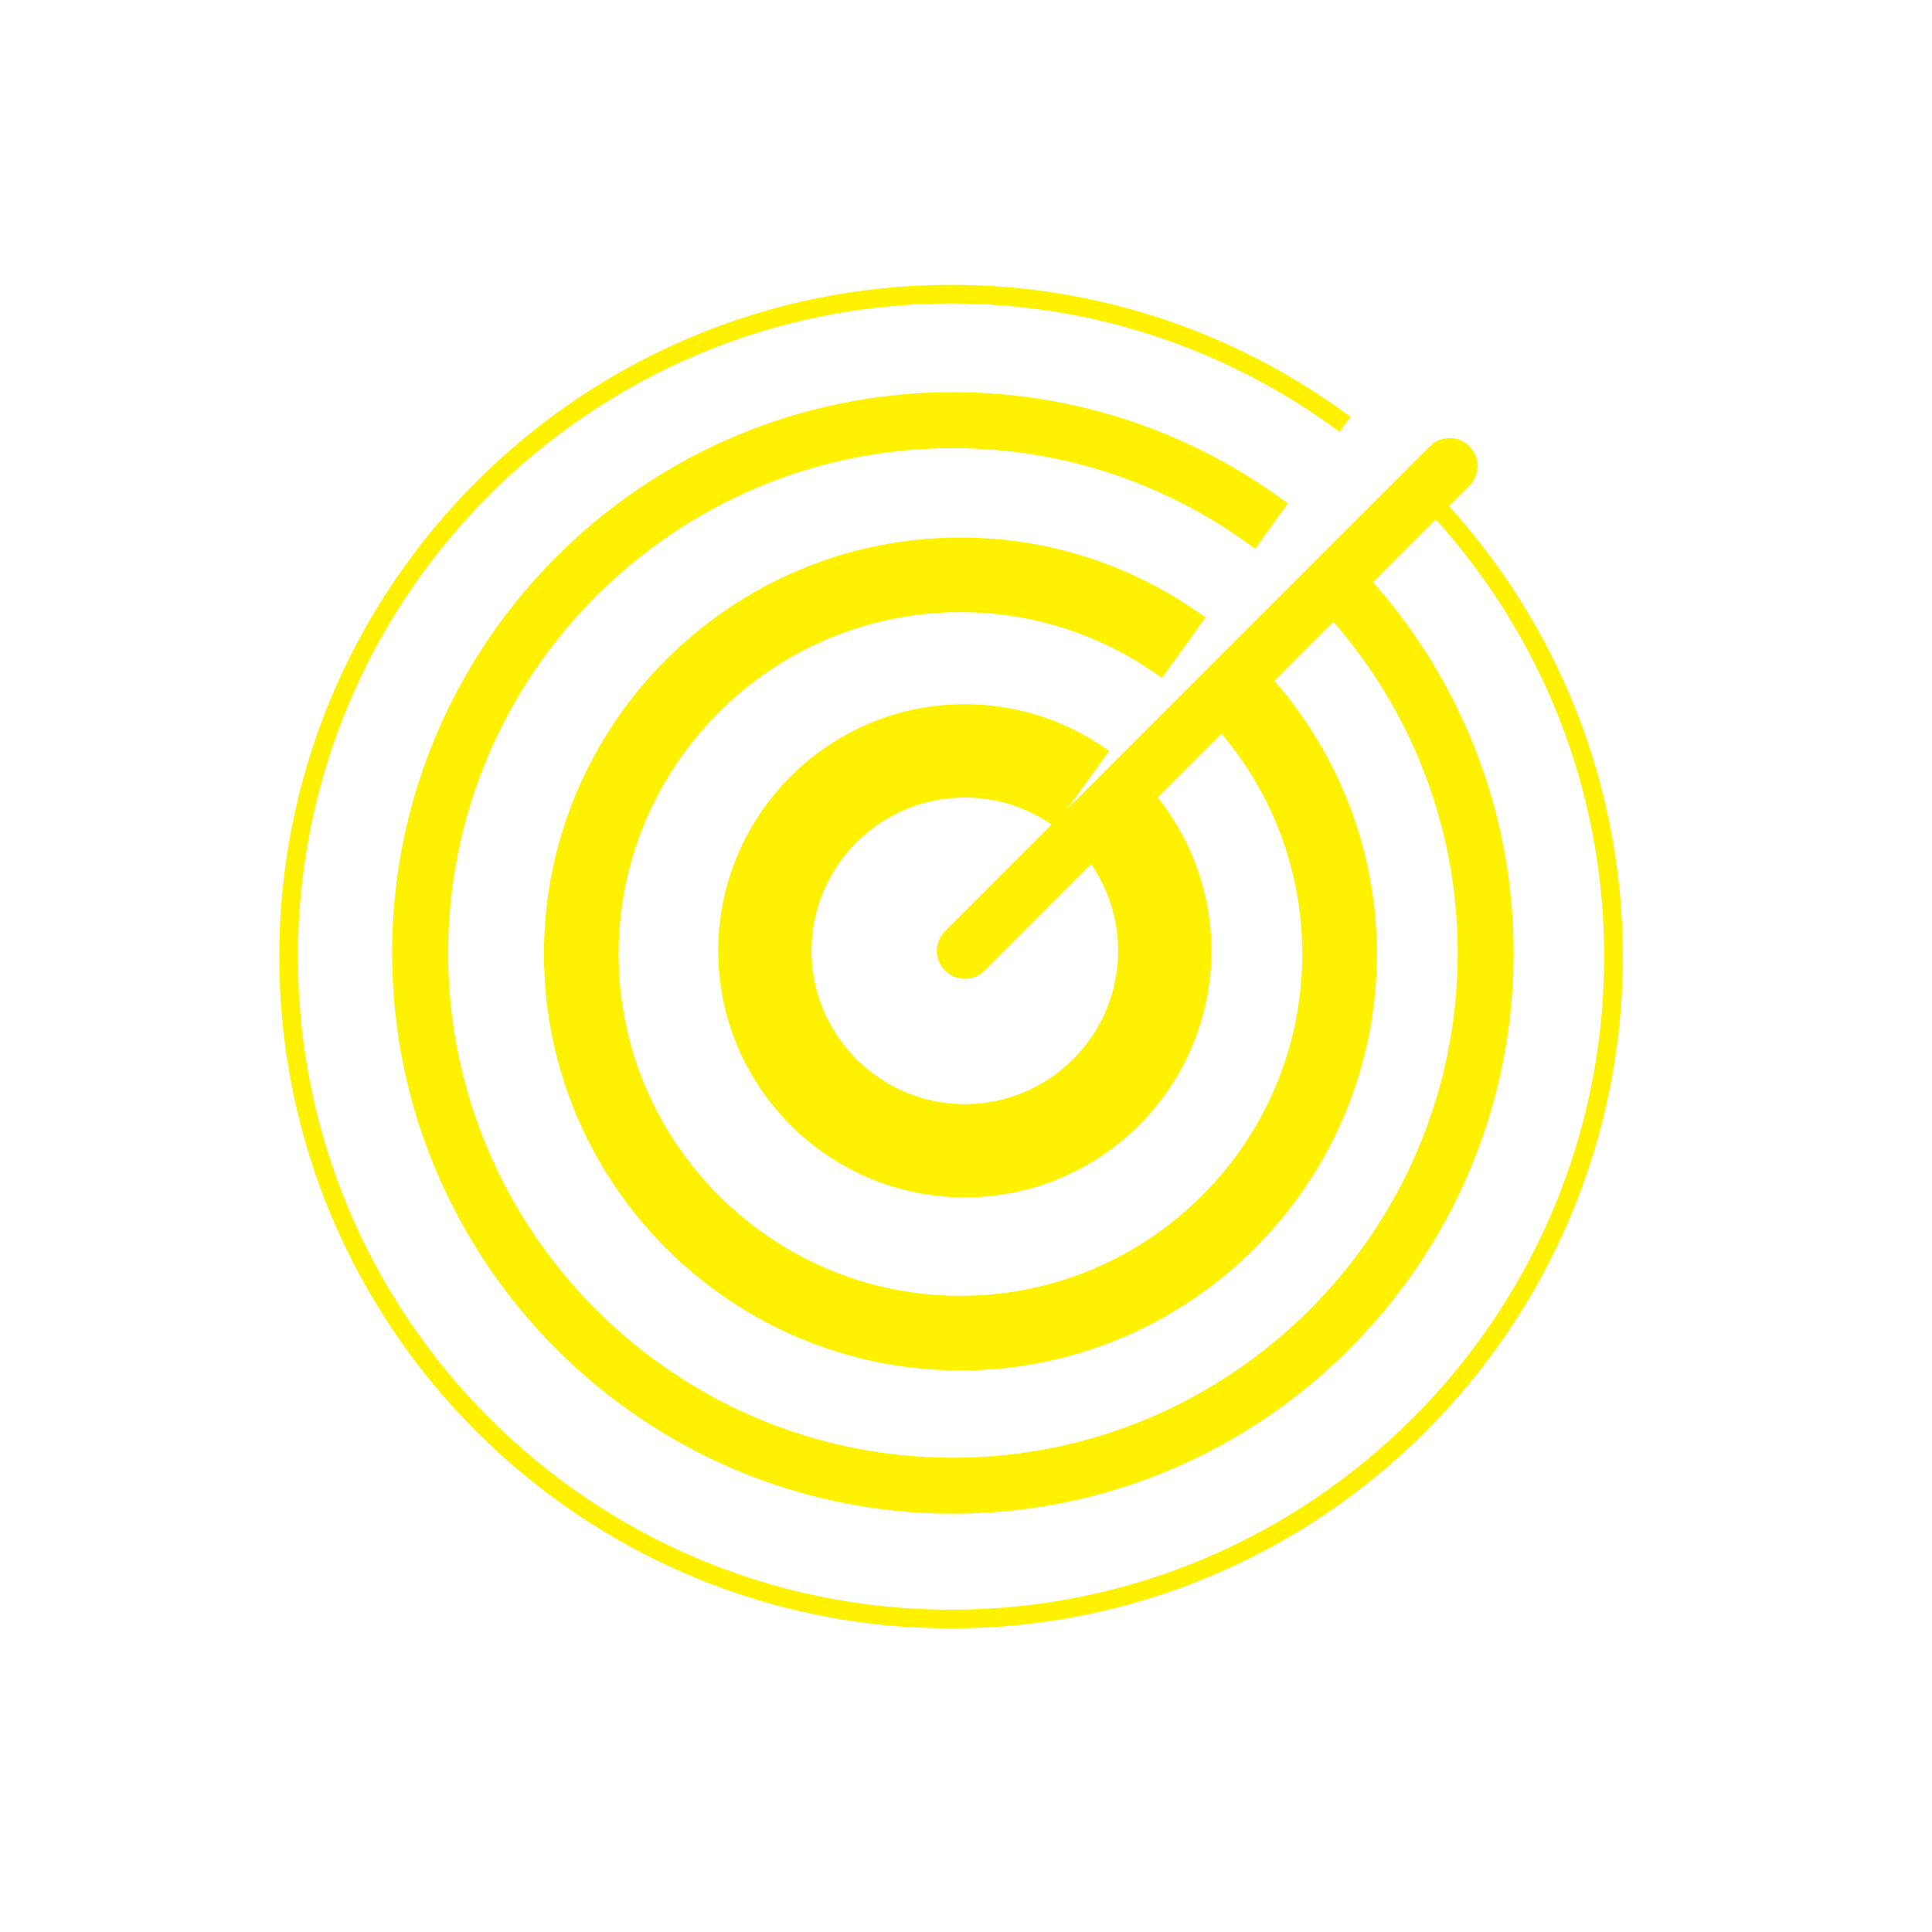
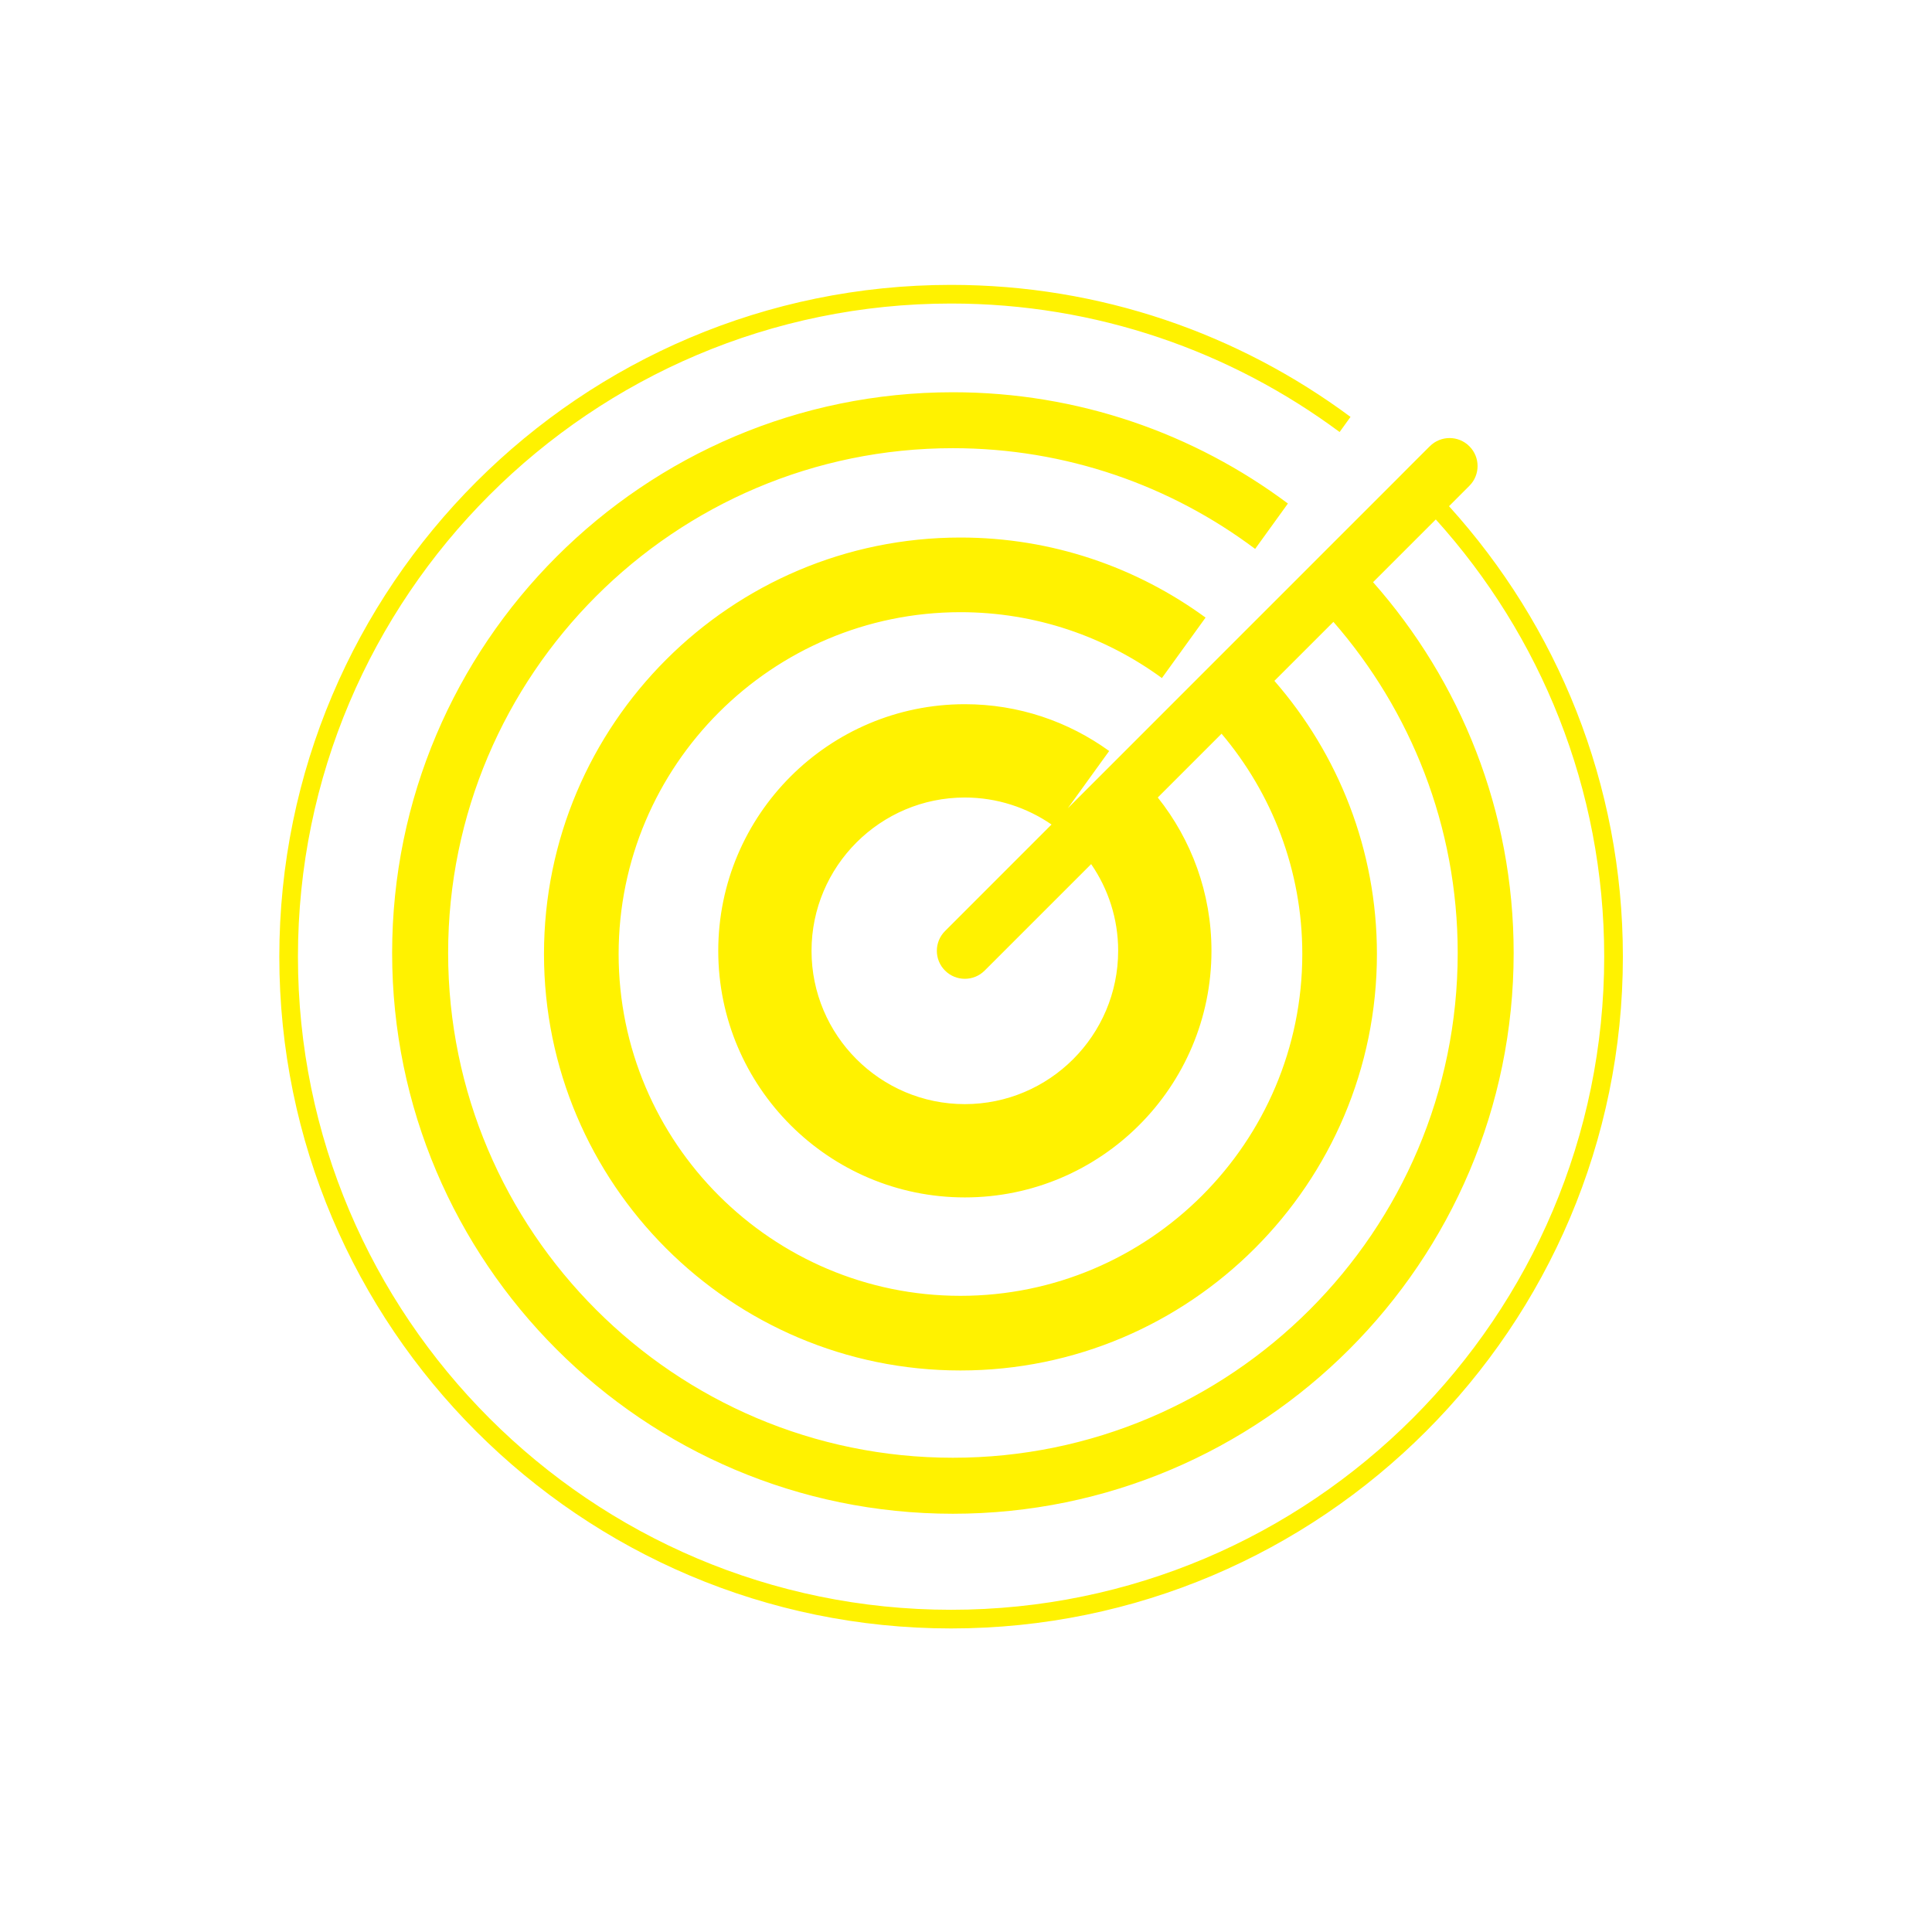
- <svg xmlns="http://www.w3.org/2000/svg" version="1.1" id="Layer_1" x="0px" y="0px" width="150px" height="150px" viewBox="0 0 150 150" enable-background="new 0 0 150 150" xml:space="preserve">
-   <path fill="#FFF200" d="M112.503,39.299l1.578-1.578c0.85-0.848,0.85-2.226,0-3.073c-0.848-0.85-2.223-0.85-3.073,0l-0.236,0.234  l-1.326,1.324l-1.021,1.026l-4.855,4.853l-3.071,3.073l-4.621,4.619l-4.105,4.107l-4.958,4.959l-3.914,3.913l3.213-4.448  c-3.154-2.282-7.022-3.634-11.206-3.634c-10.556,0-19.145,8.59-19.145,19.147c0,10.559,8.59,19.145,19.145,19.145  c10.561,0,19.148-8.586,19.148-19.145c0-4.497-1.563-8.634-4.168-11.906l4.952-4.952c3.906,4.624,6.268,10.592,6.268,17.105  c0,14.633-11.906,26.538-26.539,26.538c-14.633,0-26.541-11.905-26.541-26.538c0-14.635,11.908-26.541,26.541-26.541  c5.843,0,11.247,1.904,15.638,5.115l3.392-4.695c-5.345-3.903-11.923-6.215-19.03-6.215c-17.83,0-32.336,14.505-32.336,32.336  c0,17.828,14.506,32.333,32.336,32.333c17.829,0,32.334-14.505,32.334-32.333c0-8.11-3.007-15.527-7.959-21.209l4.581-4.581  c6.002,6.887,9.65,15.877,9.65,25.708c0,21.61-17.582,39.191-39.193,39.191c-21.609,0-39.19-17.581-39.19-39.191  c0-21.611,17.581-39.192,39.19-39.192c8.794,0,16.919,2.912,23.466,7.821l2.544-3.524c-7.264-5.426-16.268-8.642-26.011-8.642  c-24.007,0-43.537,19.531-43.537,43.537c0,24.008,19.531,43.537,43.537,43.537c24.008,0,43.537-19.529,43.537-43.537  c0-11.03-4.13-21.108-10.915-28.789l4.871-4.871c8.122,8.995,13.074,20.901,13.074,33.945c0,27.961-22.747,50.707-50.709,50.707  c-27.96,0-50.709-22.747-50.709-50.707c0-27.962,22.749-50.711,50.709-50.711c11.29,0,21.728,3.714,30.166,9.976l0.847-1.174  c-8.674-6.436-19.402-10.25-31.012-10.25c-28.761,0-52.156,23.396-52.156,52.158c0,28.759,23.396,52.156,52.156,52.156  c28.759,0,52.158-23.397,52.158-52.156C125.998,60.826,120.885,48.558,112.503,39.299z M86.813,73.821  c0,6.562-5.34,11.903-11.906,11.903c-6.563,0-11.901-5.34-11.901-11.903c0-6.562,5.339-11.903,11.901-11.903  c2.5,0,4.818,0.779,6.734,2.096l-8.268,8.27c-0.85,0.848-0.85,2.225,0,3.073c0.423,0.423,0.978,0.636,1.535,0.636  c0.558,0,1.113-0.212,1.538-0.636l8.27-8.268C86.035,69.005,86.813,71.322,86.813,73.821z" />
+ <svg xmlns="http://www.w3.org/2000/svg" width="150" height="150" viewBox="0 0 150 150">
+   <path fill="#FFF200" d="M112.503 39.3l1.578-1.58c.85-.847.85-2.225 0-3.072-.847-.85-2.222-.85-3.072 0l-.236.234-1.326 1.324-1.02 1.026-4.856 4.853-3.07 3.073-4.622 4.62-4.105 4.106-4.958 4.96-3.914 3.912 3.214-4.448c-3.154-2.282-7.022-3.634-11.206-3.634-10.556 0-19.145 8.59-19.145 19.147 0 10.56 8.59 19.146 19.145 19.146 10.56 0 19.148-8.586 19.148-19.145 0-4.496-1.563-8.633-4.168-11.905l4.952-4.952c3.906 4.624 6.268 10.592 6.268 17.105 0 14.633-11.906 26.538-26.54 26.538-14.632 0-26.54-11.905-26.54-26.538 0-14.635 11.908-26.54 26.54-26.54 5.844 0 11.248 1.903 15.64 5.114l3.39-4.695c-5.344-3.903-11.922-6.215-19.03-6.215-17.83 0-32.335 14.505-32.335 32.336 0 17.828 14.506 32.333 32.336 32.333 17.828 0 32.333-14.504 32.333-32.332 0-8.11-3.007-15.527-7.96-21.21l4.582-4.58c6.002 6.887 9.65 15.877 9.65 25.708 0 21.61-17.582 39.19-39.193 39.19-21.61 0-39.19-17.58-39.19-39.19s17.58-39.192 39.19-39.192c8.794 0 16.92 2.912 23.466 7.82l2.544-3.523c-7.264-5.425-16.268-8.64-26.01-8.64-24.008 0-43.538 19.53-43.538 43.536 0 24.008 19.53 43.537 43.537 43.537 24.01 0 43.538-19.53 43.538-43.537 0-11.03-4.13-21.108-10.915-28.79l4.87-4.87c8.123 8.995 13.075 20.9 13.075 33.945 0 27.962-22.747 50.708-50.71 50.708-27.96 0-50.708-22.747-50.708-50.707s22.75-50.71 50.71-50.71c11.29 0 21.727 3.714 30.165 9.976l.847-1.174c-8.674-6.436-19.402-10.25-31.012-10.25-28.76 0-52.156 23.396-52.156 52.158 0 28.76 23.396 52.156 52.156 52.156 28.76 0 52.158-23.397 52.158-52.156 0-13.444-5.113-25.712-13.495-34.97zm-25.69 34.52c0 6.563-5.34 11.904-11.906 11.904-6.563 0-11.9-5.34-11.9-11.903 0-6.56 5.338-11.902 11.9-11.902 2.5 0 4.818.78 6.734 2.096l-8.267 8.27c-.85.848-.85 2.225 0 3.073.423.423.978.636 1.535.636.558 0 1.113-.212 1.538-.636l8.27-8.268c1.32 1.915 2.097 4.232 2.097 6.73z" />
</svg>
